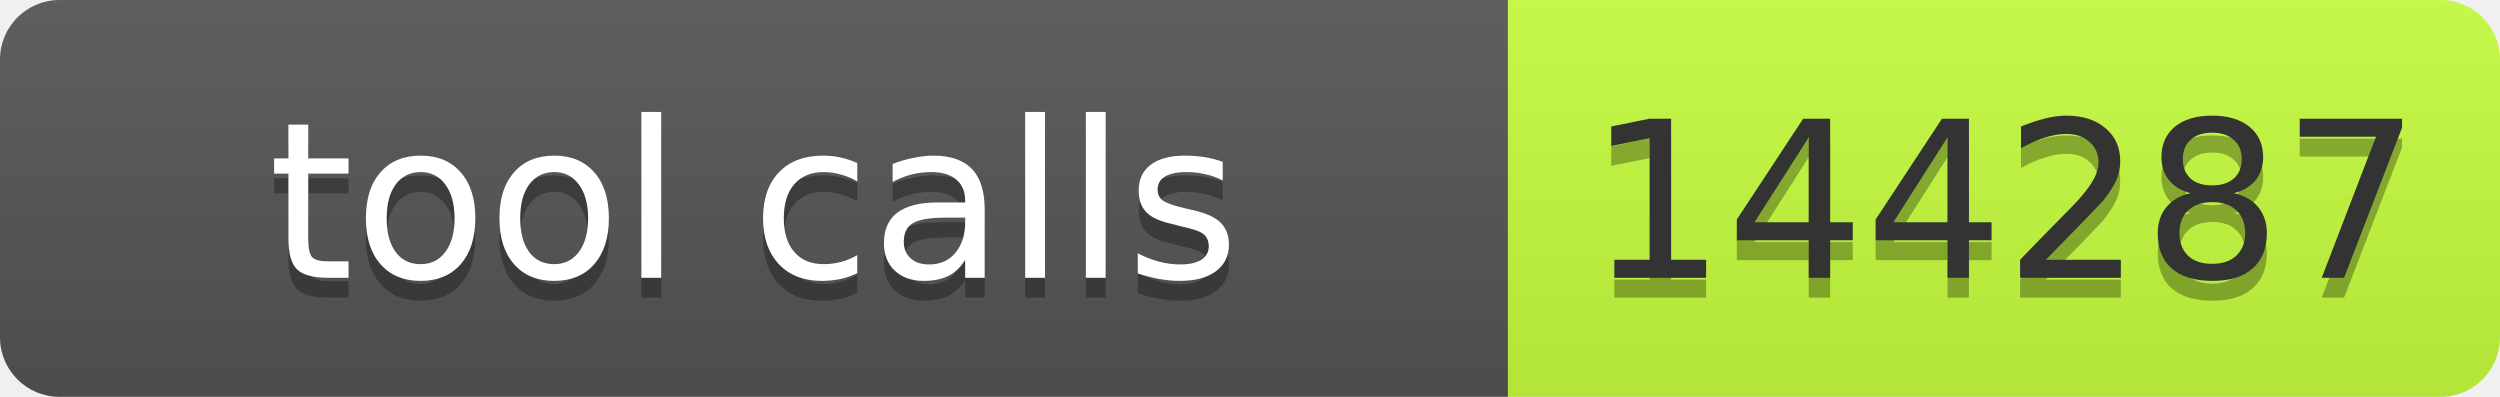
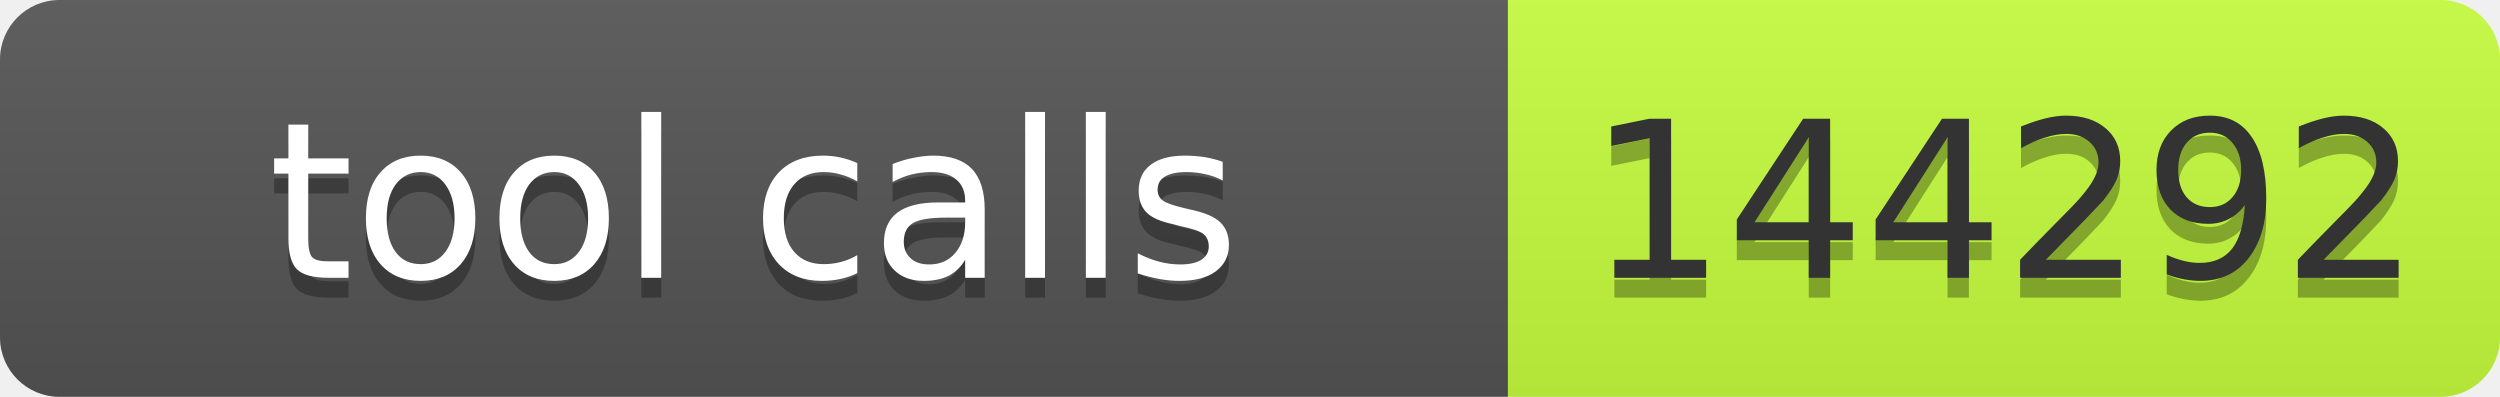
- <svg xmlns="http://www.w3.org/2000/svg" width="126" height="20" role="img" aria-label="tool calls: 144287">
+ <svg xmlns="http://www.w3.org/2000/svg" width="126" height="20" role="img" aria-label="tool calls: 144292">
  <linearGradient id="s" x2="0" y2="100%">
    <stop offset="0" stop-color="#bbb" stop-opacity=".1" />
    <stop offset="1" stop-opacity=".1" />
  </linearGradient>
  <clipPath id="r">
    <rect width="126" height="20" rx="3" fill="#fff" />
  </clipPath>
  <g clip-path="url(#r)">
    <rect width="76" height="20" fill="#555" />
    <rect x="76" width="50" height="20" fill="#c6ff3d" />
    <rect width="126" height="20" fill="url(#s)" />
  </g>
  <g font-family="Verdana,Geneva,DejaVu Sans,sans-serif" font-size="11">
    <text x="38" y="15" fill="#010101" fill-opacity=".3" text-anchor="middle" textLength="66">tool calls</text>
    <text x="38" y="14" fill="#fff" text-anchor="middle" textLength="66">tool calls</text>
-     <text x="101" y="15" fill="#010101" fill-opacity=".3" text-anchor="middle" textLength="40">144287</text>
-     <text x="101" y="14" fill="#333" text-anchor="middle" textLength="40">144287</text>
+     <text x="101" y="15" fill="#010101" fill-opacity=".3" text-anchor="middle" textLength="40">144292</text>
+     <text x="101" y="14" fill="#333" text-anchor="middle" textLength="40">144292</text>
  </g>
</svg>
